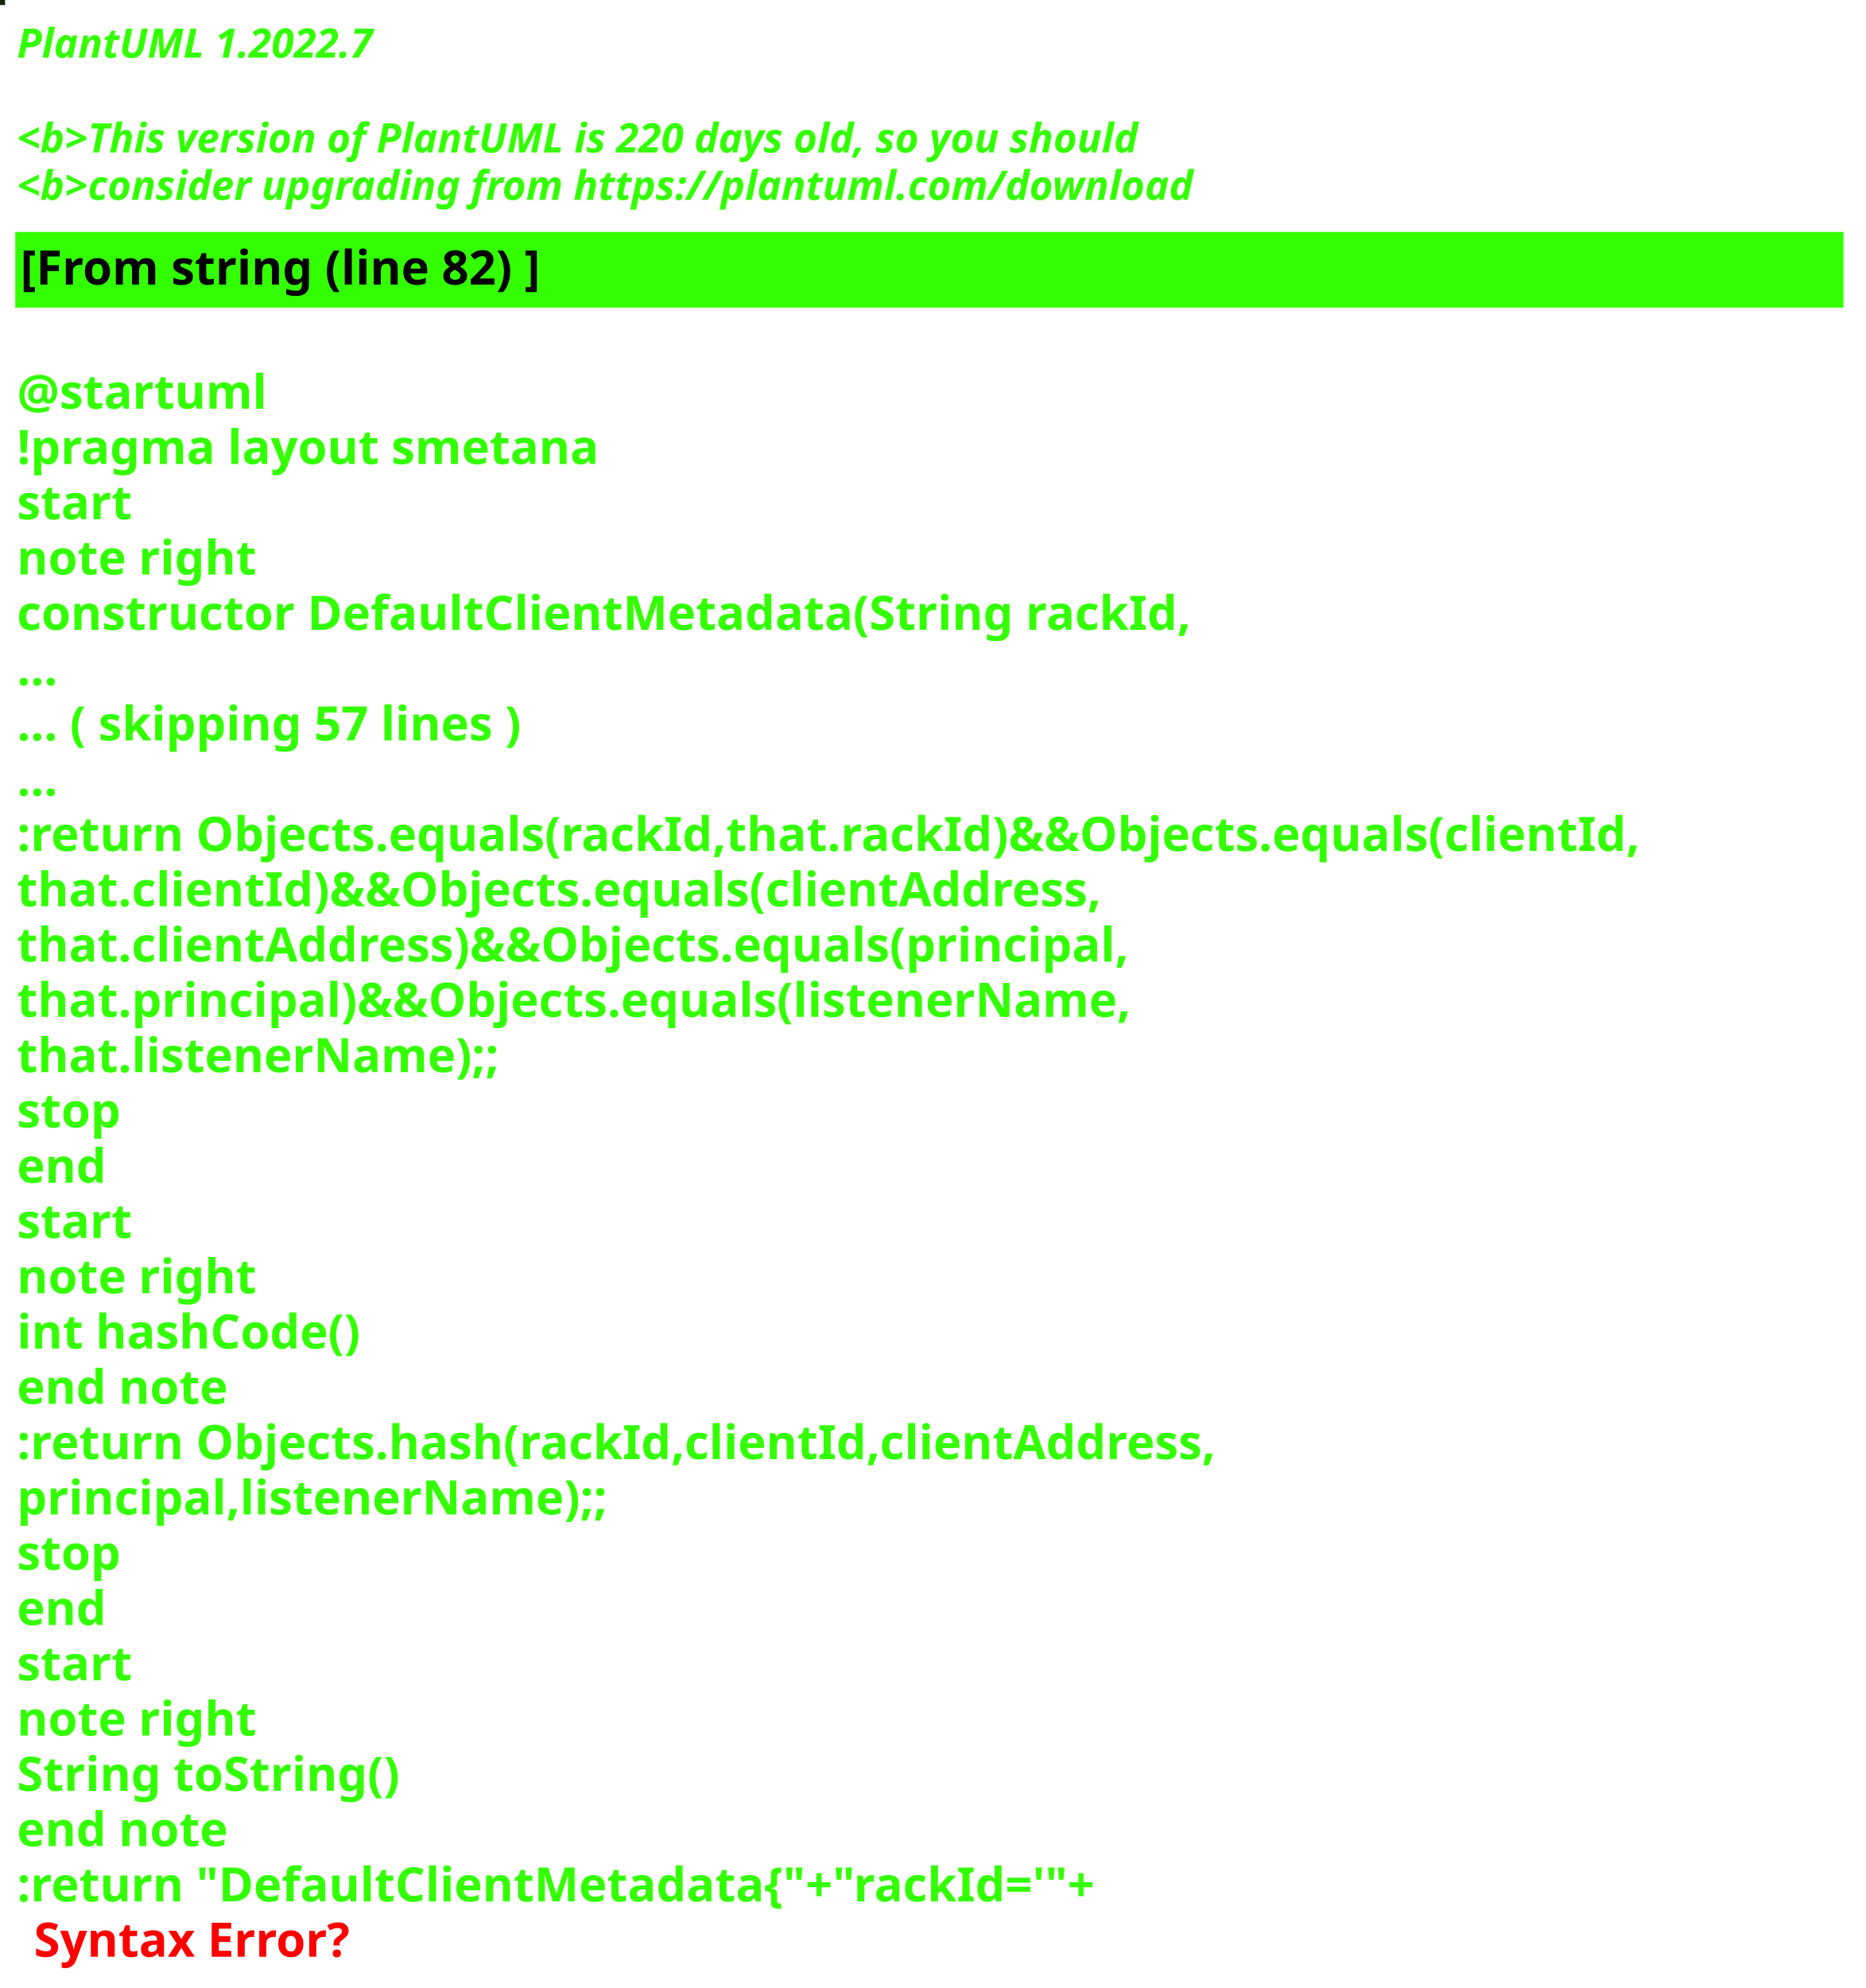
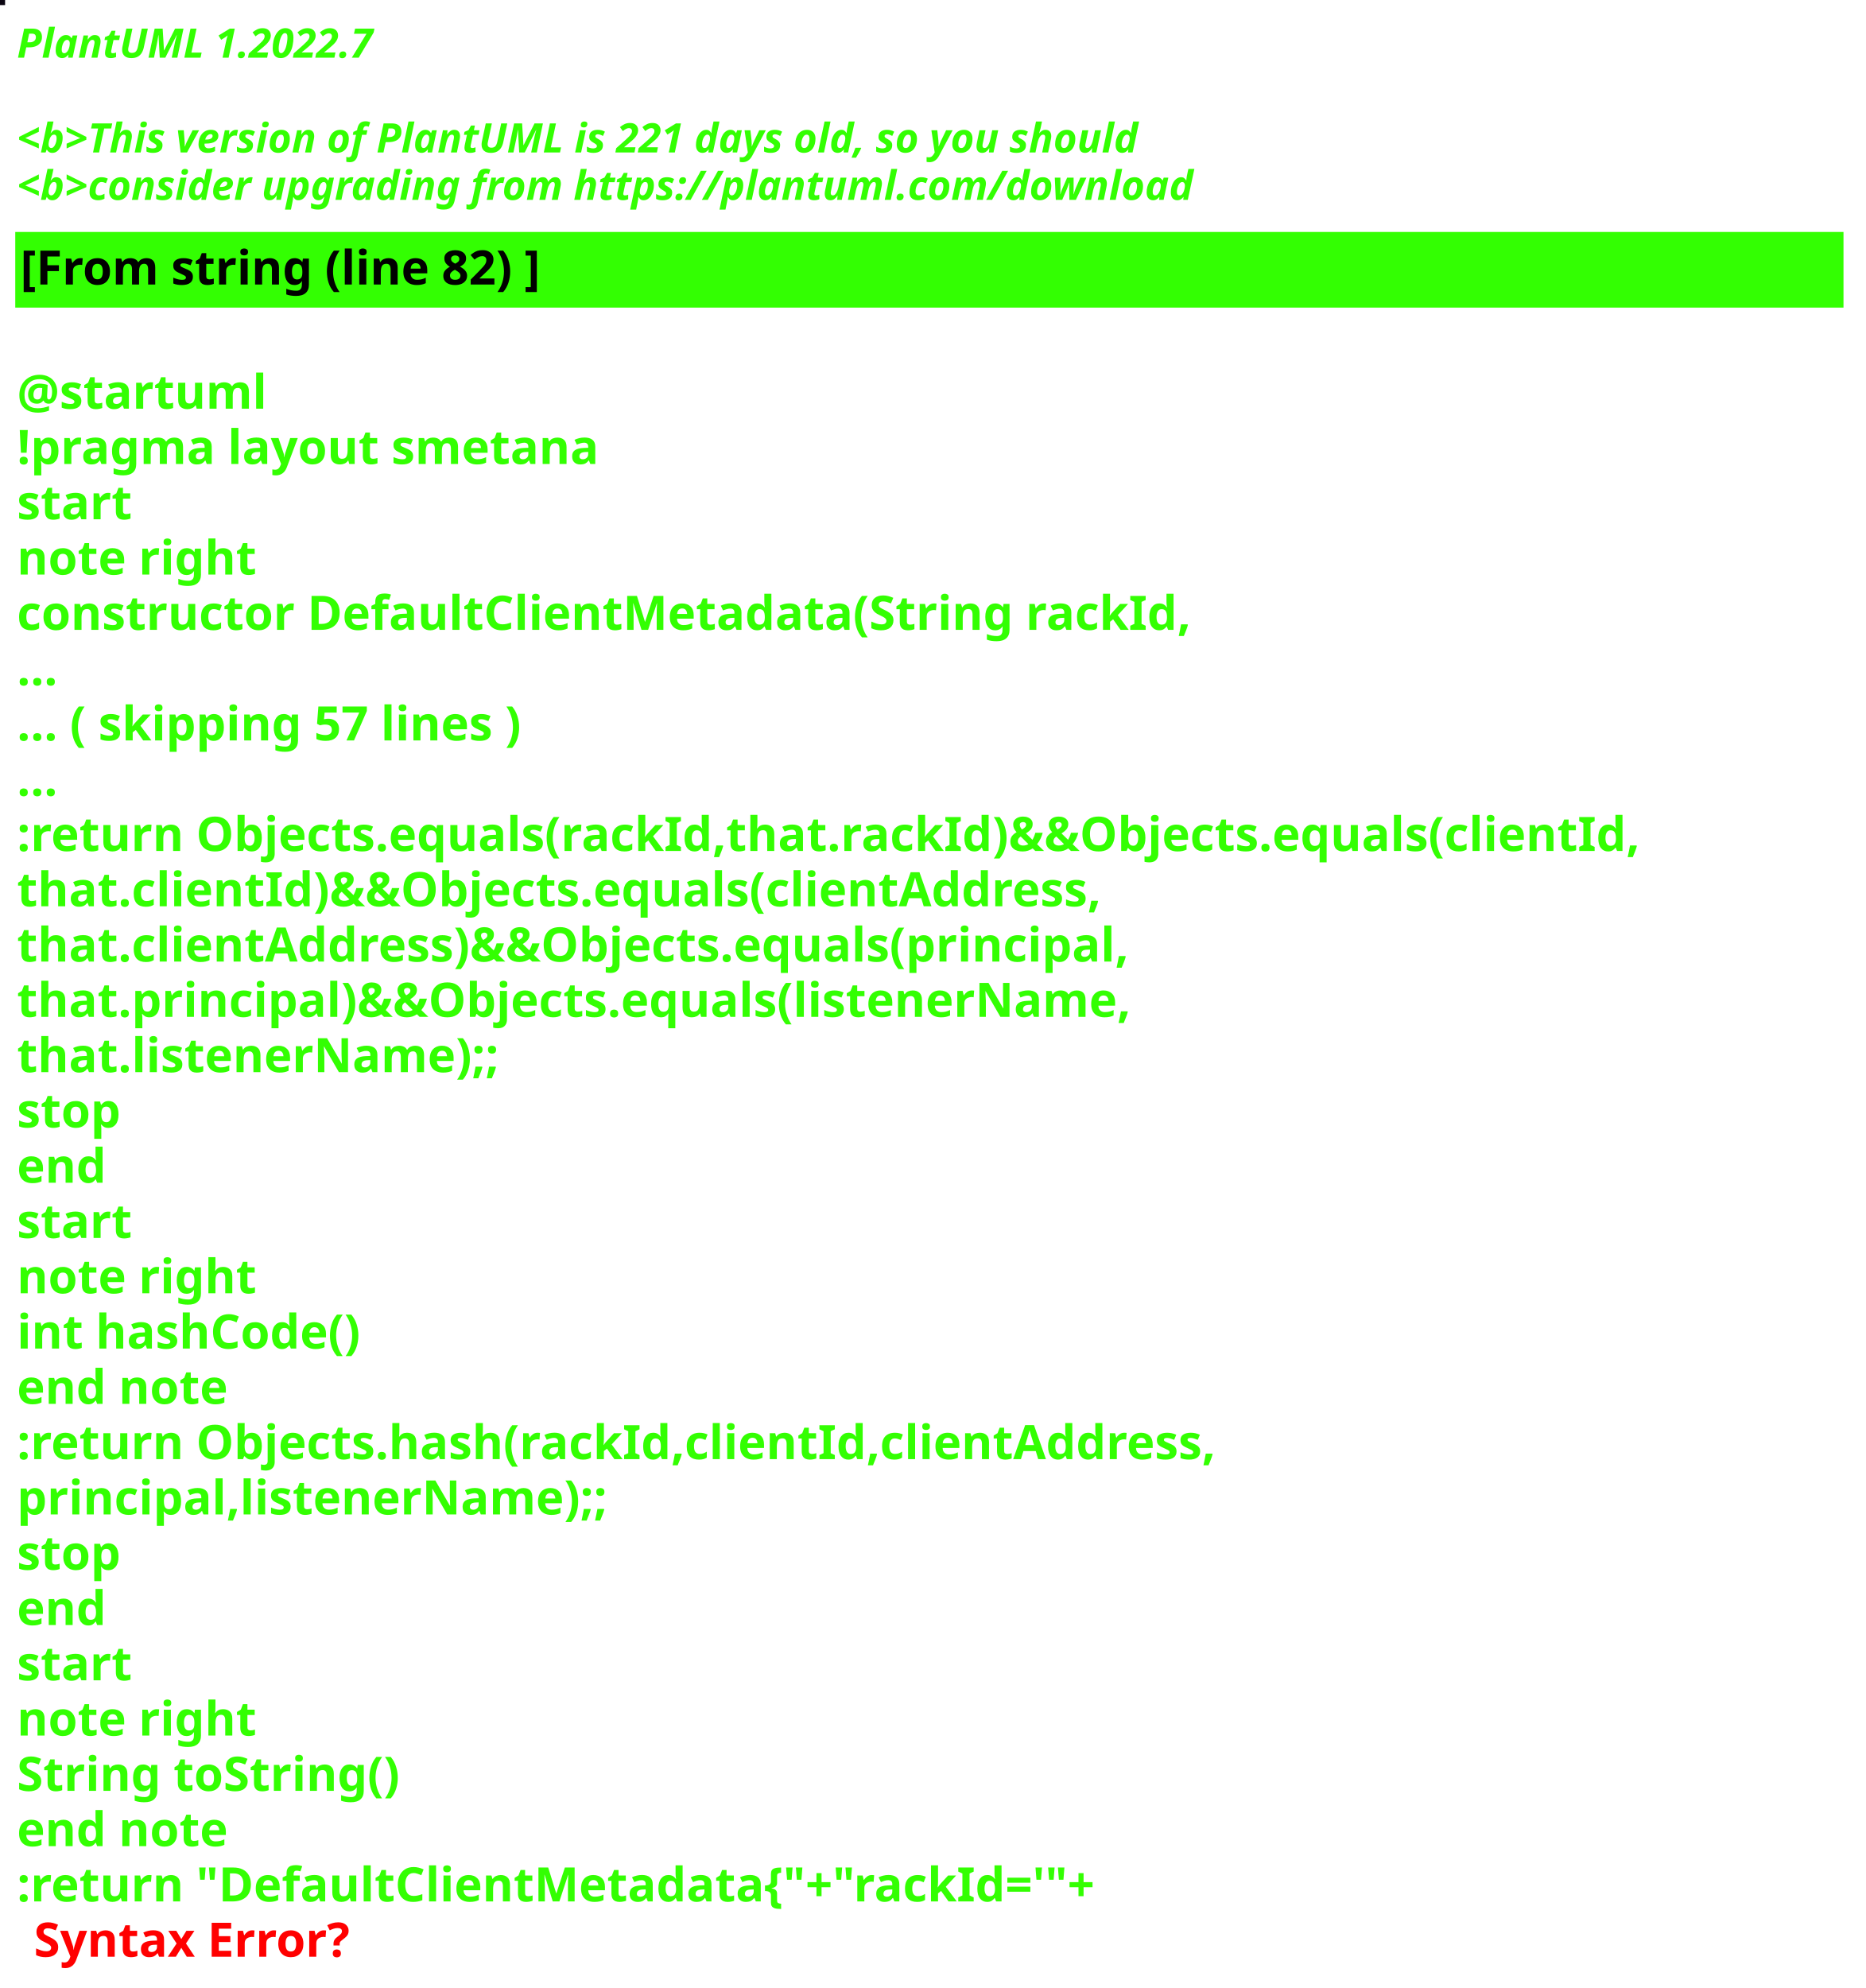
<svg xmlns="http://www.w3.org/2000/svg" contentStyleType="text/css" height="586px" preserveAspectRatio="none" style="width:550px;height:586px;background:#000000;" version="1.1" viewBox="0 0 550 586" width="550px" zoomAndPan="magnify">
  <defs />
  <g>
-     <rect fill="#152610" height="1" style="stroke:#152610;stroke-width:1.0;" width="1" x="0" y="0" />
+     <rect fill="#0B0511" height="1" style="stroke:#0B0511;stroke-width:1.0;" width="1" x="0" y="0" />
    <text fill="#33FF02" font-family="sans-serif" font-size="12" font-style="italic" font-weight="bold" lengthAdjust="spacing" textLength="127" x="5" y="17">PlantUML 1.2022.7</text>
    <text fill="#33FF02" font-family="sans-serif" font-size="12" font-style="italic" font-weight="bold" lengthAdjust="spacing" textLength="4" x="5" y="30.969"> </text>
-     <text fill="#33FF02" font-family="sans-serif" font-size="12" font-style="italic" font-weight="bold" lengthAdjust="spacing" textLength="399" x="5" y="44.938">&lt;b&gt;This version of PlantUML is 220 days old, so you should</text>
+     <text fill="#33FF02" font-family="sans-serif" font-size="12" font-style="italic" font-weight="bold" lengthAdjust="spacing" textLength="399" x="5" y="44.938">&lt;b&gt;This version of PlantUML is 221 days old, so you should</text>
    <text fill="#33FF02" font-family="sans-serif" font-size="12" font-style="italic" font-weight="bold" lengthAdjust="spacing" textLength="408" x="5" y="58.906">&lt;b&gt;consider upgrading from https://plantuml.com/download</text>
    <rect fill="#33FF02" height="21.297" style="stroke:#33FF02;stroke-width:1.0;" width="538" x="5" y="68.875" />
    <text fill="#000000" font-family="sans-serif" font-size="14" font-weight="bold" lengthAdjust="spacing" textLength="178" x="6" y="83.875">[From string (line 82) ]</text>
    <text fill="#33FF02" font-family="sans-serif" font-size="14" font-weight="bold" lengthAdjust="spacing" textLength="5" x="5" y="104.172"> </text>
    <text fill="#33FF02" font-family="sans-serif" font-size="14" font-weight="bold" lengthAdjust="spacing" textLength="79" x="5" y="120.469">@startuml</text>
    <text fill="#33FF02" font-family="sans-serif" font-size="14" font-weight="bold" lengthAdjust="spacing" textLength="190" x="5" y="136.766">!pragma layout smetana</text>
    <text fill="#33FF02" font-family="sans-serif" font-size="14" font-weight="bold" lengthAdjust="spacing" textLength="37" x="5" y="153.062">start</text>
    <text fill="#33FF02" font-family="sans-serif" font-size="14" font-weight="bold" lengthAdjust="spacing" textLength="78" x="5" y="169.359">note right</text>
    <text fill="#33FF02" font-family="sans-serif" font-size="14" font-weight="bold" lengthAdjust="spacing" textLength="382" x="5" y="185.656">constructor DefaultClientMetadata(String rackId,</text>
    <text fill="#33FF02" font-family="sans-serif" font-size="14" font-weight="bold" lengthAdjust="spacing" textLength="15" x="5" y="201.953">...</text>
    <text fill="#33FF02" font-family="sans-serif" font-size="14" font-weight="bold" lengthAdjust="spacing" textLength="175" x="5" y="218.25">... ( skipping 57 lines )</text>
    <text fill="#33FF02" font-family="sans-serif" font-size="14" font-weight="bold" lengthAdjust="spacing" textLength="15" x="5" y="234.547">...</text>
    <text fill="#33FF02" font-family="sans-serif" font-size="14" font-weight="bold" lengthAdjust="spacing" textLength="538" x="5" y="250.844">:return Objects.equals(rackId,that.rackId)&amp;&amp;Objects.equals(clientId,</text>
    <text fill="#33FF02" font-family="sans-serif" font-size="14" font-weight="bold" lengthAdjust="spacing" textLength="362" x="5" y="267.141">that.clientId)&amp;&amp;Objects.equals(clientAddress,</text>
    <text fill="#33FF02" font-family="sans-serif" font-size="14" font-weight="bold" lengthAdjust="spacing" textLength="372" x="5" y="283.438">that.clientAddress)&amp;&amp;Objects.equals(principal,</text>
    <text fill="#33FF02" font-family="sans-serif" font-size="14" font-weight="bold" lengthAdjust="spacing" textLength="367" x="5" y="299.734">that.principal)&amp;&amp;Objects.equals(listenerName,</text>
    <text fill="#33FF02" font-family="sans-serif" font-size="14" font-weight="bold" lengthAdjust="spacing" textLength="158" x="5" y="316.031">that.listenerName);;</text>
    <text fill="#33FF02" font-family="sans-serif" font-size="14" font-weight="bold" lengthAdjust="spacing" textLength="35" x="5" y="332.328">stop</text>
    <text fill="#33FF02" font-family="sans-serif" font-size="14" font-weight="bold" lengthAdjust="spacing" textLength="30" x="5" y="348.625">end</text>
    <text fill="#33FF02" font-family="sans-serif" font-size="14" font-weight="bold" lengthAdjust="spacing" textLength="37" x="5" y="364.922">start</text>
    <text fill="#33FF02" font-family="sans-serif" font-size="14" font-weight="bold" lengthAdjust="spacing" textLength="78" x="5" y="381.219">note right</text>
    <text fill="#33FF02" font-family="sans-serif" font-size="14" font-weight="bold" lengthAdjust="spacing" textLength="116" x="5" y="397.516">int hashCode()</text>
    <text fill="#33FF02" font-family="sans-serif" font-size="14" font-weight="bold" lengthAdjust="spacing" textLength="71" x="5" y="413.812">end note</text>
    <text fill="#33FF02" font-family="sans-serif" font-size="14" font-weight="bold" lengthAdjust="spacing" textLength="399" x="5" y="430.109">:return Objects.hash(rackId,clientId,clientAddress,</text>
    <text fill="#33FF02" font-family="sans-serif" font-size="14" font-weight="bold" lengthAdjust="spacing" textLength="194" x="5" y="446.406">principal,listenerName);;</text>
    <text fill="#33FF02" font-family="sans-serif" font-size="14" font-weight="bold" lengthAdjust="spacing" textLength="35" x="5" y="462.703">stop</text>
    <text fill="#33FF02" font-family="sans-serif" font-size="14" font-weight="bold" lengthAdjust="spacing" textLength="30" x="5" y="479">end</text>
    <text fill="#33FF02" font-family="sans-serif" font-size="14" font-weight="bold" lengthAdjust="spacing" textLength="37" x="5" y="495.297">start</text>
    <text fill="#33FF02" font-family="sans-serif" font-size="14" font-weight="bold" lengthAdjust="spacing" textLength="78" x="5" y="511.594">note right</text>
    <text fill="#33FF02" font-family="sans-serif" font-size="14" font-weight="bold" lengthAdjust="spacing" textLength="127" x="5" y="527.891">String toString()</text>
    <text fill="#33FF02" font-family="sans-serif" font-size="14" font-weight="bold" lengthAdjust="spacing" textLength="71" x="5" y="544.188">end note</text>
    <text fill="#33FF02" font-family="sans-serif" font-size="14" font-weight="bold" lengthAdjust="spacing" text-decoration="wavy underline" textLength="360" x="5" y="560.484">:return "DefaultClientMetadata{"+"rackId='"+</text>
    <text fill="#FF0000" font-family="sans-serif" font-size="14" font-weight="bold" lengthAdjust="spacing" textLength="106" x="10" y="576.781">Syntax Error?</text>
  </g>
</svg>
